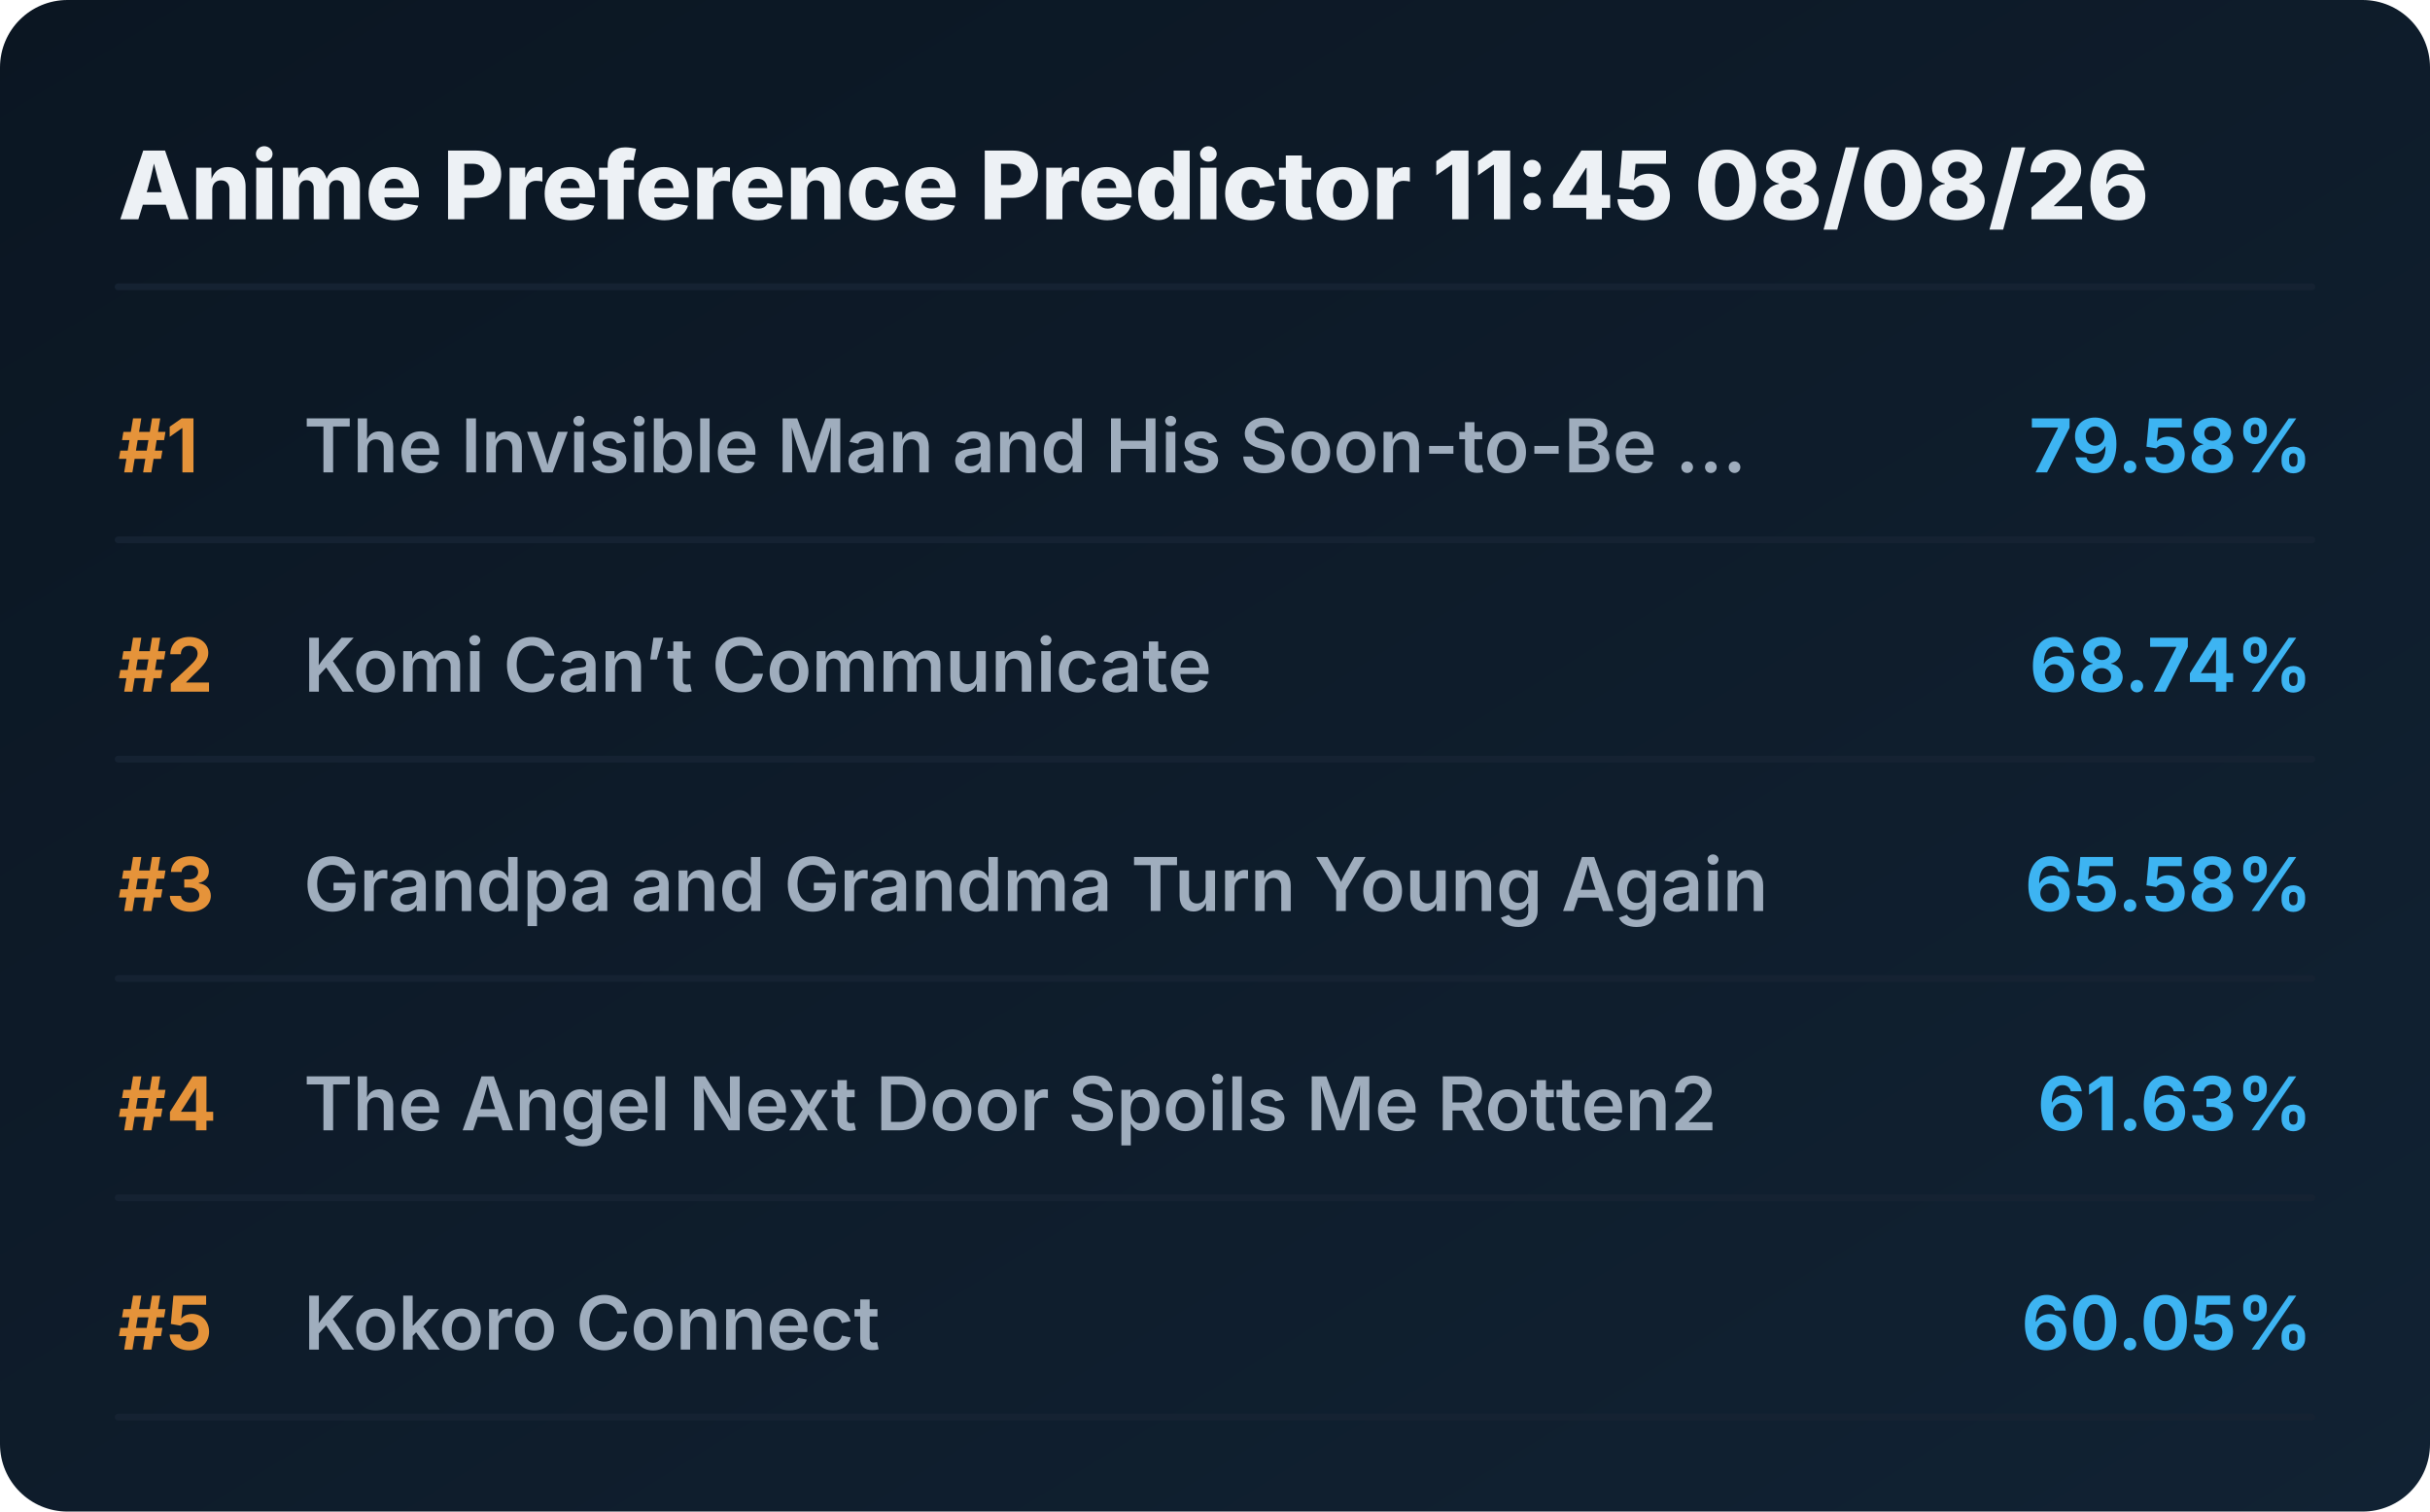
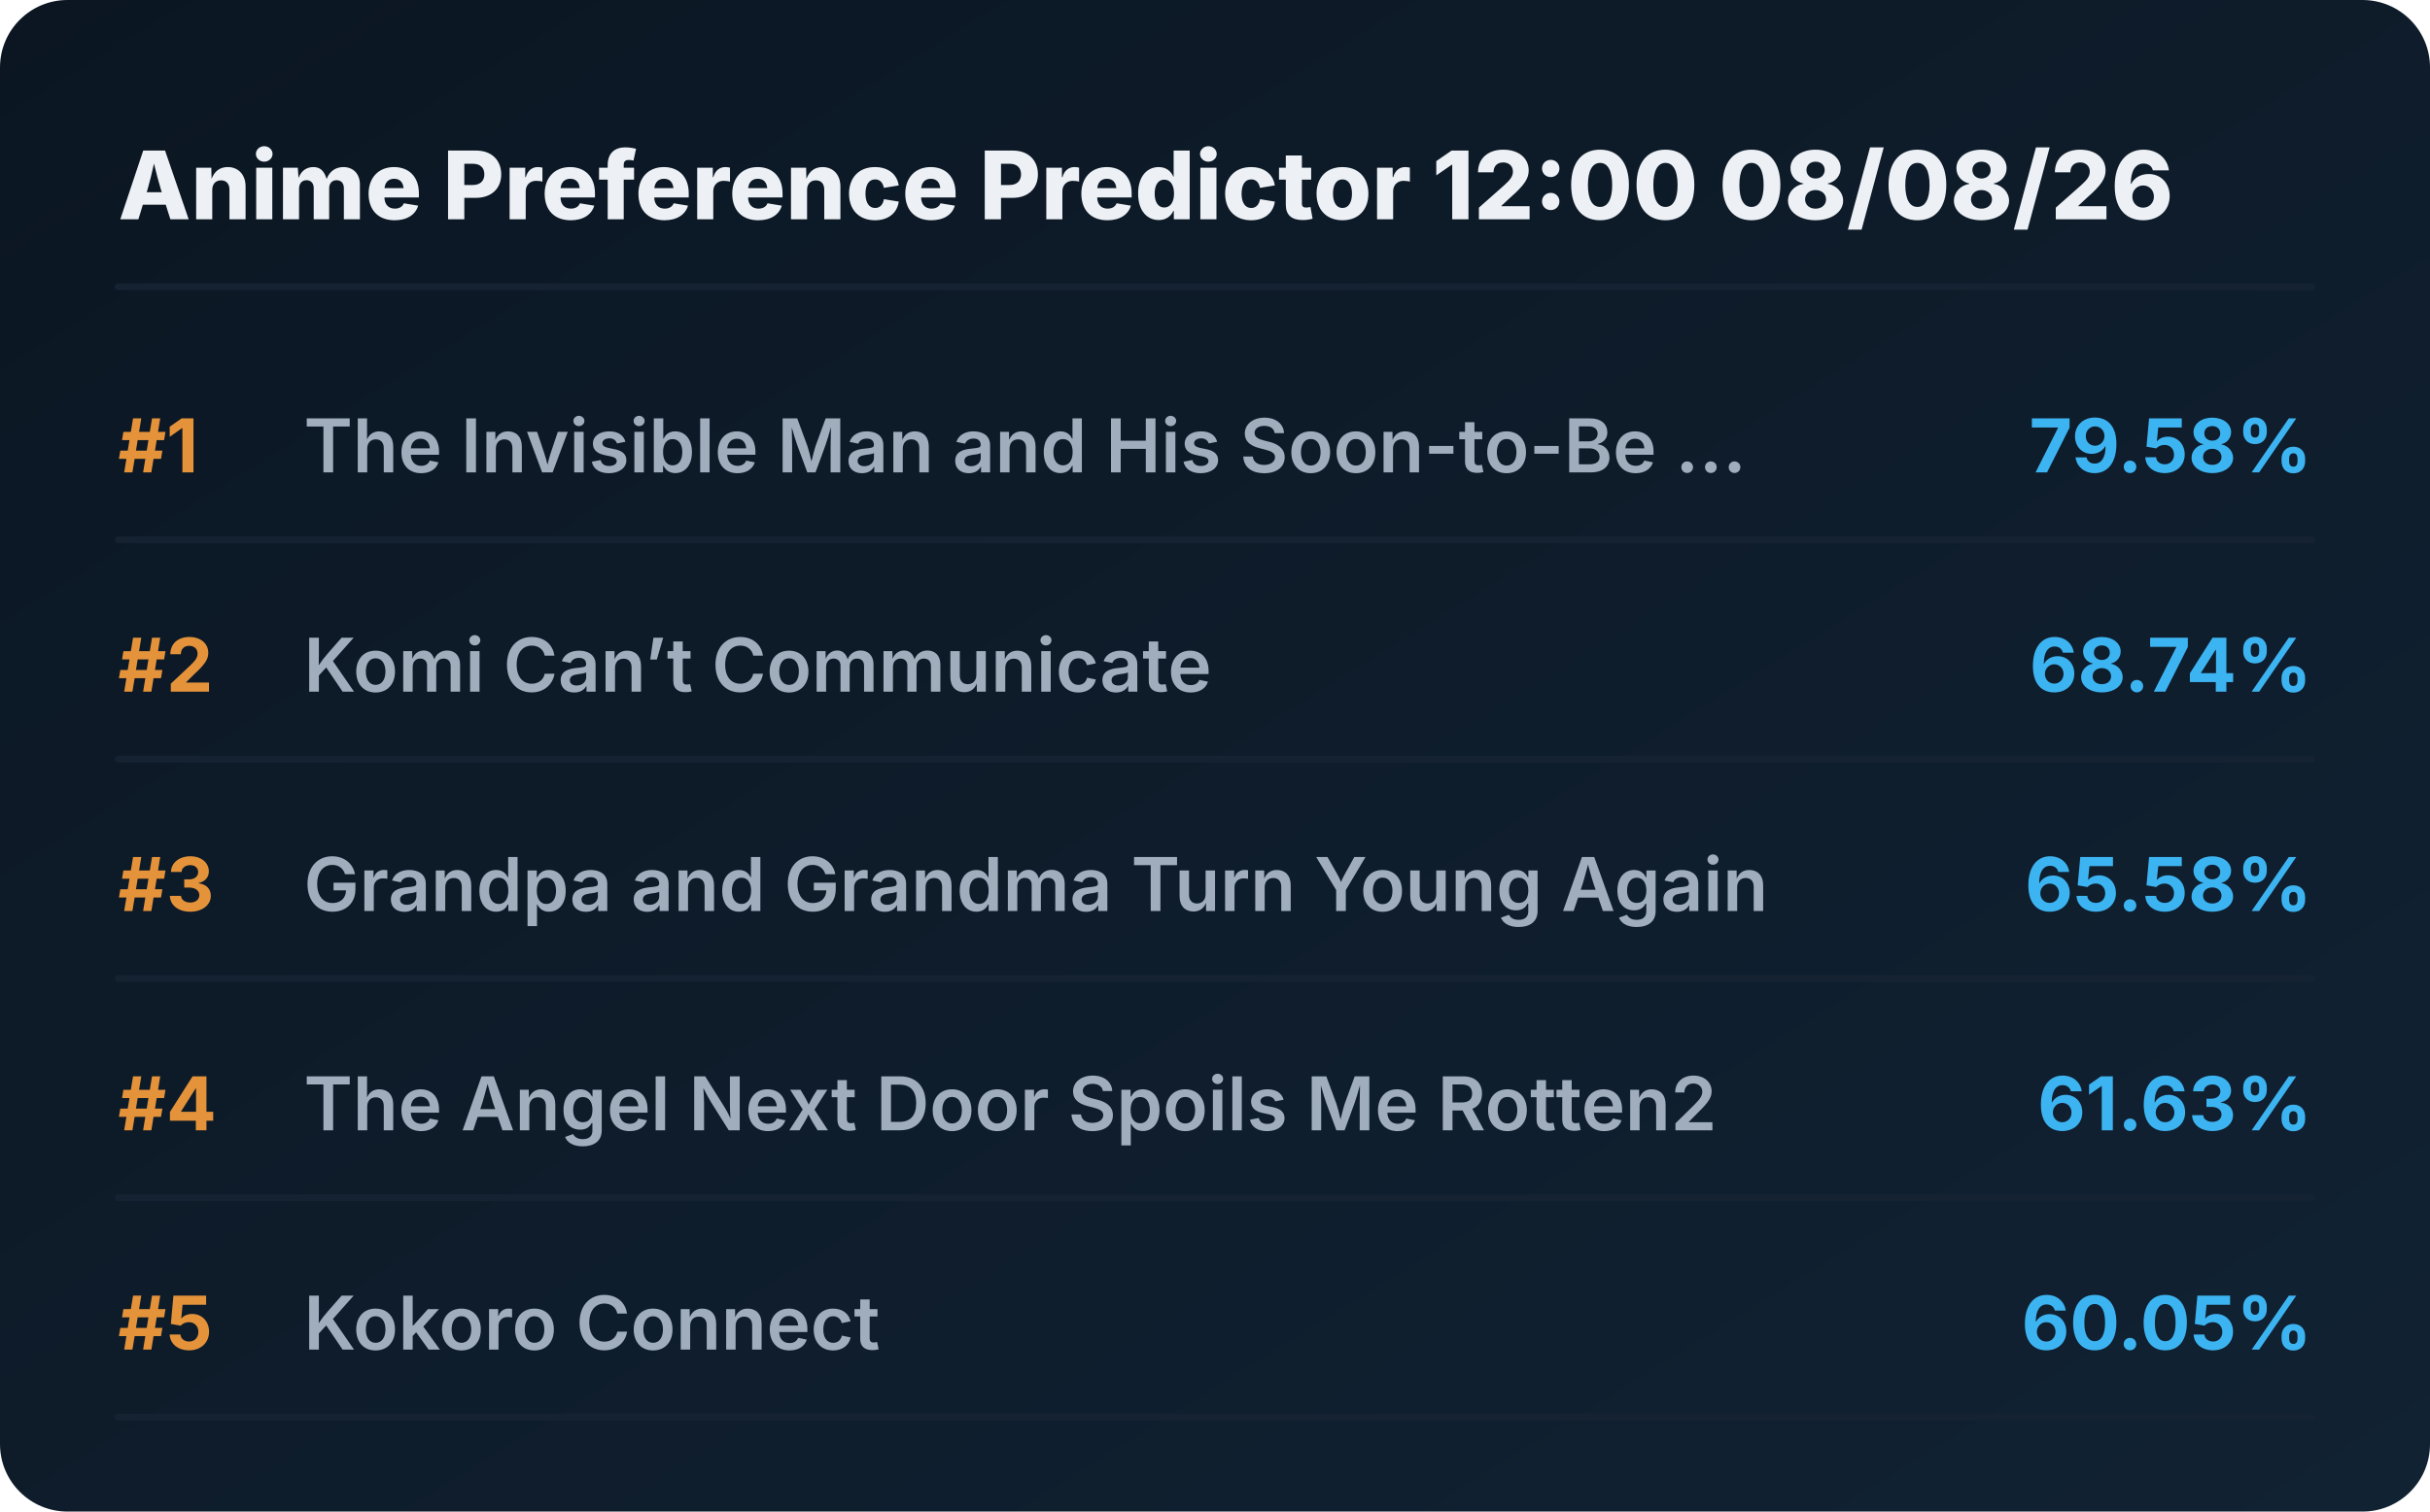
<svg xmlns="http://www.w3.org/2000/svg" viewBox="0 0 720 448" preserveAspectRatio="xMidYMid meet" style="width: 100%; height: auto; max-width: 720px;">
  <defs>
    <linearGradient id="boxGrad" x1="0%" y1="0%" x2="100%" y2="100%">
      <stop offset="0%" stop-color="#0b1622" />
      <stop offset="100%" stop-color="#112233" />
    </linearGradient>
    <clipPath id="titleClip">
      <rect x="90" y="0" width="510" height="100%" />
    </clipPath>
  </defs>
  <style>
    .bg { fill: url(#boxGrad); rx: 20px; }
    .header { font-family: 'Overpass', 'Inter', system-ui, sans-serif; font-weight: 800; font-size: 28px; fill: #edf1f5; }
    .rank { font-family: 'Overpass', 'Inter', system-ui, sans-serif; font-weight: 700; font-size: 22px; fill: #e5933a; }
    .title { font-family: 'Overpass', 'Inter', system-ui, sans-serif; font-weight: 600; font-size: 22px; fill: #9fadbd; }
    .score { font-family: 'Overpass', 'Inter', system-ui, sans-serif; font-weight: 700; font-size: 22px; fill: #3db4f2; }
    .line { stroke: #152232; stroke-width: 2; stroke-linecap: round; }
  </style>
  <rect class="bg" width="720" height="448" />
-   <text x="35" y="65" class="header">Anime Preference Predictor 11:45 08/08/26</text>
+   <text x="35" y="65" class="header">Anime Preference Predictor 12:00 08/08/26</text>
  <line x1="35" y1="85" x2="685" y2="85" class="line" />
  <g transform="translate(0, 0)">
    <text x="35" y="140" class="rank">#1</text>
    <text x="90" y="140" class="title">The Invisible Man and His Soon-to-Be ...</text>
    <text x="685" y="140" class="score" text-anchor="end">79.58%</text>
    <line x1="35" y1="160" x2="685" y2="160" class="line" />
  </g>
  <g transform="translate(0, 65)">
    <text x="35" y="140" class="rank">#2</text>
    <text x="90" y="140" class="title">Komi Can’t Communicate</text>
    <text x="685" y="140" class="score" text-anchor="end">68.74%</text>
    <line x1="35" y1="160" x2="685" y2="160" class="line" />
  </g>
  <g transform="translate(0, 130)">
    <text x="35" y="140" class="rank">#3</text>
    <text x="90" y="140" class="title">Grandpa and Grandma Turn Young Again</text>
    <text x="685" y="140" class="score" text-anchor="end">65.58%</text>
    <line x1="35" y1="160" x2="685" y2="160" class="line" />
  </g>
  <g transform="translate(0, 195)">
    <text x="35" y="140" class="rank">#4</text>
    <text x="90" y="140" class="title">The Angel Next Door Spoils Me Rotten2</text>
    <text x="685" y="140" class="score" text-anchor="end">61.63%</text>
    <line x1="35" y1="160" x2="685" y2="160" class="line" />
  </g>
  <g transform="translate(0, 260)">
    <text x="35" y="140" class="rank">#5</text>
    <text x="90" y="140" class="title">Kokoro Connect</text>
    <text x="685" y="140" class="score" text-anchor="end">60.05%</text>
    <line x1="35" y1="160" x2="685" y2="160" class="line" />
  </g>
</svg>
